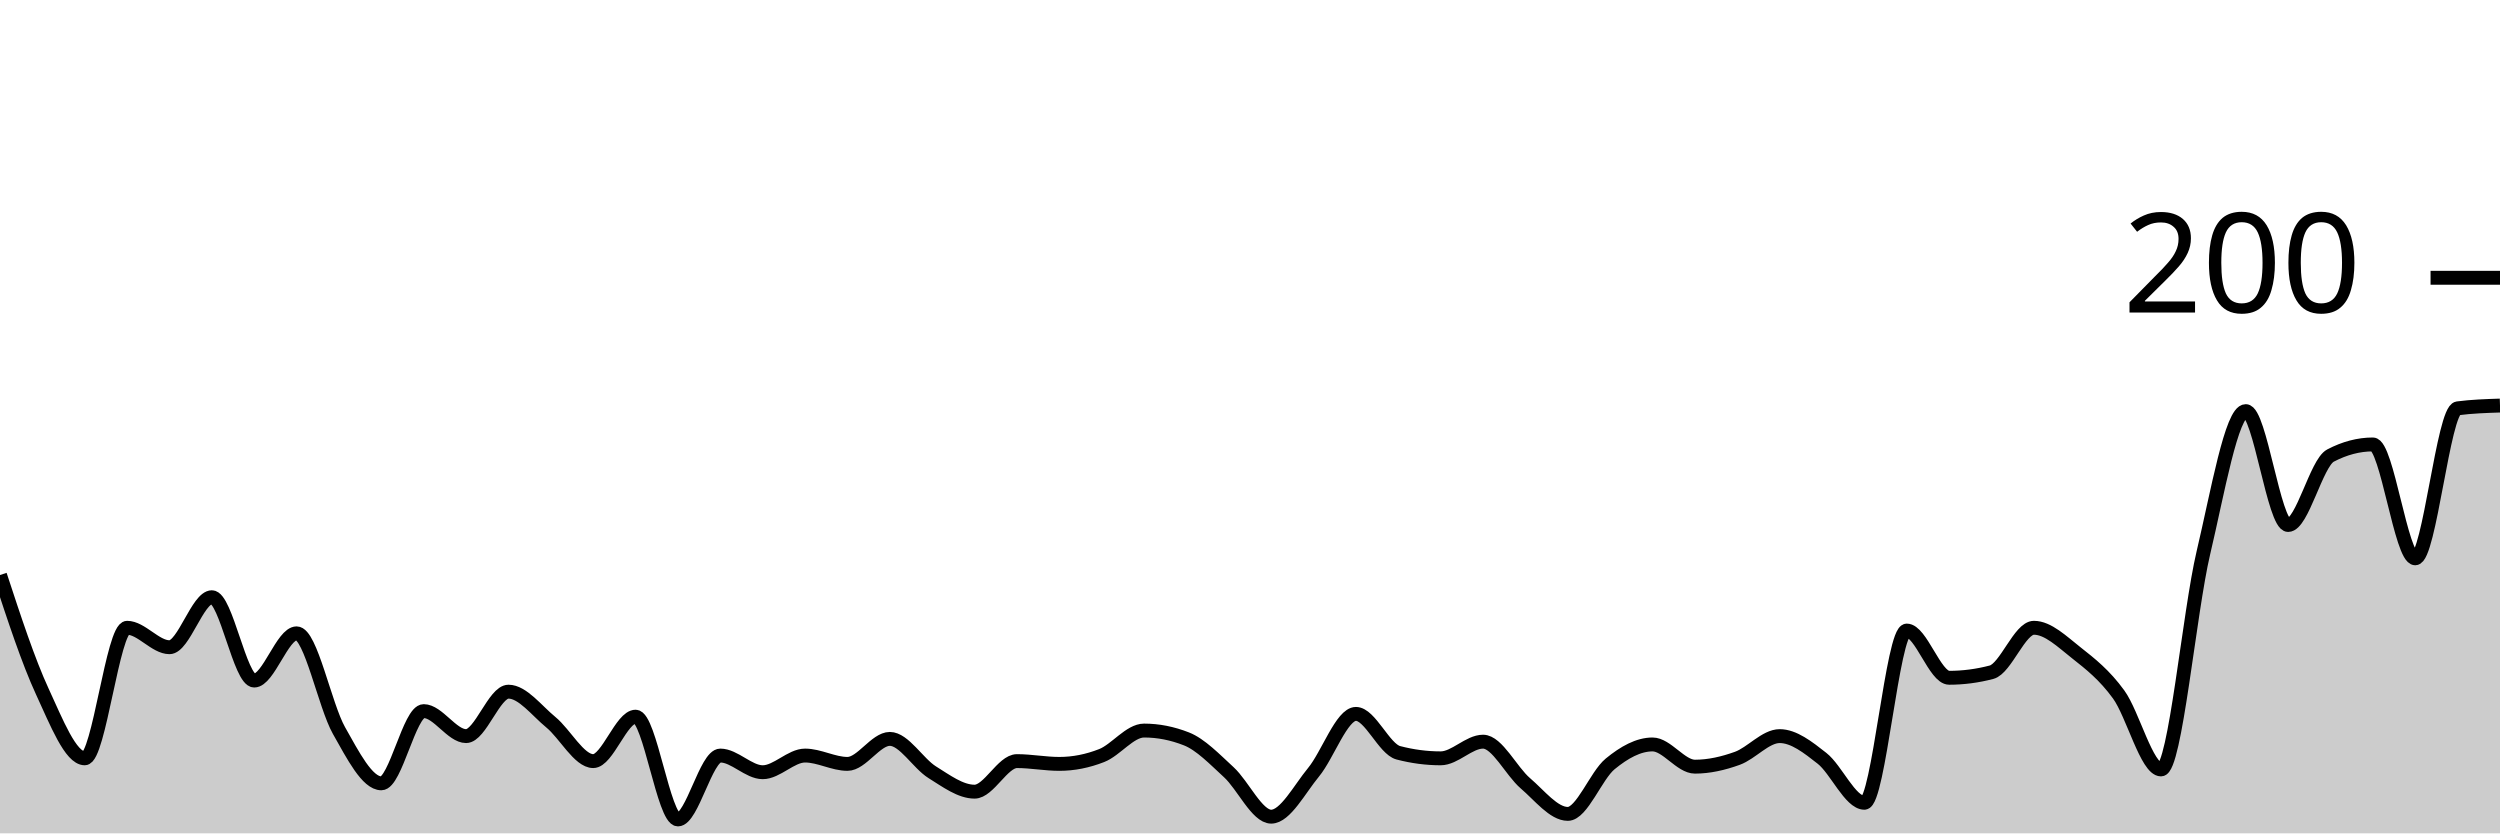
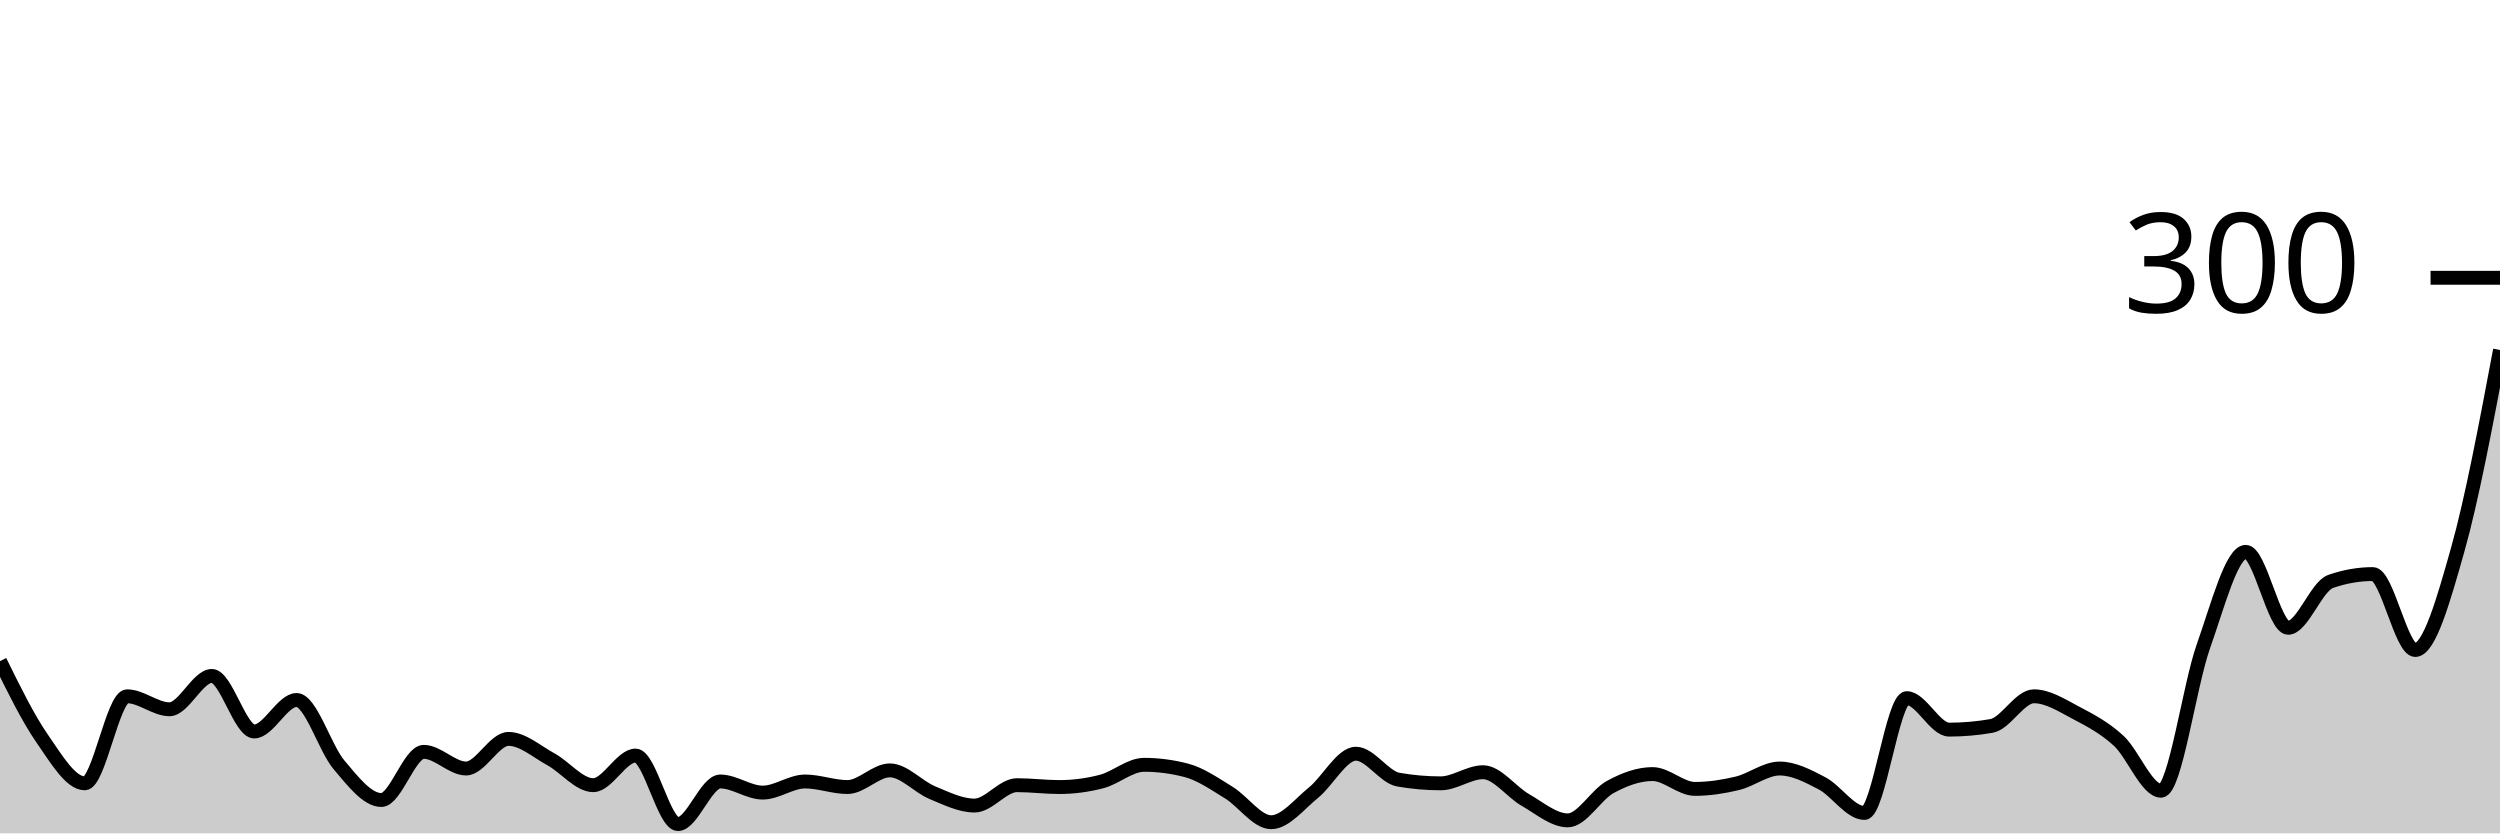
<svg xmlns="http://www.w3.org/2000/svg" viewBox="0 0 180 60">
  <g transform="translate(0,20)">
-     <path class="area" fill="rgba(0, 0, 0, 0.2)" d="M0,21.4C1.017,24.5,2.034,27.6,3.051,29.8C4.068,32,5.085,34.6,6.102,34.6C7.119,34.6,8.136,25.2,9.153,25.2C10.169,25.2,11.186,26.6,12.203,26.6C13.22,26.6,14.237,23,15.254,23C16.271,23,17.288,29,18.305,29C19.322,29,20.339,25.6,21.356,25.6C22.373,25.6,23.39,30.8,24.407,32.6C25.424,34.4,26.441,36.4,27.458,36.4C28.475,36.4,29.492,31.2,30.508,31.2C31.525,31.2,32.542,33,33.559,33C34.576,33,35.593,29.8,36.61,29.8C37.627,29.8,38.644,31.167,39.661,32C40.678,32.833,41.695,34.8,42.712,34.8C43.729,34.8,44.746,31.6,45.763,31.6C46.78,31.6,47.797,39,48.814,39C49.831,39,50.847,34.4,51.864,34.4C52.881,34.4,53.898,35.6,54.915,35.6C55.932,35.6,56.949,34.4,57.966,34.4C58.983,34.4,60,35,61.017,35C62.034,35,63.051,33.2,64.068,33.2C65.085,33.2,66.102,34.967,67.119,35.6C68.136,36.233,69.153,37,70.169,37C71.186,37,72.203,34.8,73.22,34.8C74.237,34.8,75.254,35,76.271,35C77.288,35,78.305,34.8,79.322,34.4C80.339,34,81.356,32.6,82.373,32.6C83.39,32.6,84.407,32.8,85.424,33.2C86.441,33.6,87.458,34.667,88.475,35.6C89.492,36.533,90.508,38.8,91.525,38.8C92.542,38.8,93.559,36.833,94.576,35.6C95.593,34.367,96.61,31.4,97.627,31.4C98.644,31.4,99.661,33.933,100.678,34.2C101.695,34.467,102.712,34.6,103.729,34.6C104.746,34.6,105.763,33.4,106.78,33.4C107.797,33.4,108.814,35.533,109.831,36.4C110.847,37.267,111.864,38.6,112.881,38.6C113.898,38.6,114.915,35.833,115.932,35C116.949,34.167,117.966,33.6,118.983,33.6C120,33.6,121.017,35.2,122.034,35.2C123.051,35.2,124.068,34.967,125.085,34.6C126.102,34.233,127.119,33,128.136,33C129.153,33,130.169,33.8,131.186,34.6C132.203,35.4,133.22,37.8,134.237,37.8C135.254,37.8,136.271,25.4,137.288,25.4C138.305,25.4,139.322,28.8,140.339,28.8C141.356,28.8,142.373,28.667,143.39,28.4C144.407,28.133,145.424,25.2,146.441,25.2C147.458,25.2,148.475,26.2,149.492,27C150.508,27.8,151.525,28.6,152.542,30C153.559,31.4,154.576,35.4,155.593,35.4C156.61,35.4,157.627,24.1,158.644,19.8C159.661,15.5,160.678,9.6,161.695,9.6C162.712,9.6,163.729,17.8,164.746,17.8C165.763,17.8,166.78,13.333,167.797,12.8C168.814,12.267,169.831,12,170.847,12C171.864,12,172.881,20.2,173.898,20.2C174.915,20.2,175.932,9.533,176.949,9.4C177.966,9.267,178.983,9.233,180,9.2L180,40C178.983,40,177.966,40,176.949,40C175.932,40,174.915,40,173.898,40C172.881,40,171.864,40,170.847,40C169.831,40,168.814,40,167.797,40C166.78,40,165.763,40,164.746,40C163.729,40,162.712,40,161.695,40C160.678,40,159.661,40,158.644,40C157.627,40,156.61,40,155.593,40C154.576,40,153.559,40,152.542,40C151.525,40,150.508,40,149.492,40C148.475,40,147.458,40,146.441,40C145.424,40,144.407,40,143.39,40C142.373,40,141.356,40,140.339,40C139.322,40,138.305,40,137.288,40C136.271,40,135.254,40,134.237,40C133.22,40,132.203,40,131.186,40C130.169,40,129.153,40,128.136,40C127.119,40,126.102,40,125.085,40C124.068,40,123.051,40,122.034,40C121.017,40,120,40,118.983,40C117.966,40,116.949,40,115.932,40C114.915,40,113.898,40,112.881,40C111.864,40,110.847,40,109.831,40C108.814,40,107.797,40,106.78,40C105.763,40,104.746,40,103.729,40C102.712,40,101.695,40,100.678,40C99.661,40,98.644,40,97.627,40C96.61,40,95.593,40,94.576,40C93.559,40,92.542,40,91.525,40C90.508,40,89.492,40,88.475,40C87.458,40,86.441,40,85.424,40C84.407,40,83.39,40,82.373,40C81.356,40,80.339,40,79.322,40C78.305,40,77.288,40,76.271,40C75.254,40,74.237,40,73.22,40C72.203,40,71.186,40,70.169,40C69.153,40,68.136,40,67.119,40C66.102,40,65.085,40,64.068,40C63.051,40,62.034,40,61.017,40C60,40,58.983,40,57.966,40C56.949,40,55.932,40,54.915,40C53.898,40,52.881,40,51.864,40C50.847,40,49.831,40,48.814,40C47.797,40,46.78,40,45.763,40C44.746,40,43.729,40,42.712,40C41.695,40,40.678,40,39.661,40C38.644,40,37.627,40,36.61,40C35.593,40,34.576,40,33.559,40C32.542,40,31.525,40,30.508,40C29.492,40,28.475,40,27.458,40C26.441,40,25.424,40,24.407,40C23.39,40,22.373,40,21.356,40C20.339,40,19.322,40,18.305,40C17.288,40,16.271,40,15.254,40C14.237,40,13.22,40,12.203,40C11.186,40,10.169,40,9.153,40C8.136,40,7.119,40,6.102,40C5.085,40,4.068,40,3.051,40C2.034,40,1.017,40,0,40Z" />
-     <path class="line" stroke="black" fill="none" d="M0,21.4C1.017,24.5,2.034,27.6,3.051,29.8C4.068,32,5.085,34.6,6.102,34.6C7.119,34.6,8.136,25.2,9.153,25.2C10.169,25.2,11.186,26.6,12.203,26.6C13.22,26.6,14.237,23,15.254,23C16.271,23,17.288,29,18.305,29C19.322,29,20.339,25.6,21.356,25.6C22.373,25.6,23.39,30.8,24.407,32.6C25.424,34.4,26.441,36.4,27.458,36.4C28.475,36.4,29.492,31.2,30.508,31.2C31.525,31.2,32.542,33,33.559,33C34.576,33,35.593,29.8,36.61,29.8C37.627,29.8,38.644,31.167,39.661,32C40.678,32.833,41.695,34.8,42.712,34.8C43.729,34.8,44.746,31.6,45.763,31.6C46.78,31.6,47.797,39,48.814,39C49.831,39,50.847,34.4,51.864,34.4C52.881,34.4,53.898,35.6,54.915,35.6C55.932,35.6,56.949,34.4,57.966,34.4C58.983,34.4,60,35,61.017,35C62.034,35,63.051,33.2,64.068,33.2C65.085,33.2,66.102,34.967,67.119,35.6C68.136,36.233,69.153,37,70.169,37C71.186,37,72.203,34.8,73.22,34.8C74.237,34.8,75.254,35,76.271,35C77.288,35,78.305,34.8,79.322,34.4C80.339,34,81.356,32.6,82.373,32.6C83.39,32.6,84.407,32.8,85.424,33.2C86.441,33.6,87.458,34.667,88.475,35.6C89.492,36.533,90.508,38.8,91.525,38.8C92.542,38.8,93.559,36.833,94.576,35.6C95.593,34.367,96.61,31.4,97.627,31.4C98.644,31.4,99.661,33.933,100.678,34.2C101.695,34.467,102.712,34.6,103.729,34.6C104.746,34.6,105.763,33.4,106.78,33.4C107.797,33.4,108.814,35.533,109.831,36.4C110.847,37.267,111.864,38.6,112.881,38.6C113.898,38.6,114.915,35.833,115.932,35C116.949,34.167,117.966,33.6,118.983,33.6C120,33.6,121.017,35.2,122.034,35.2C123.051,35.2,124.068,34.967,125.085,34.6C126.102,34.233,127.119,33,128.136,33C129.153,33,130.169,33.8,131.186,34.6C132.203,35.4,133.22,37.8,134.237,37.8C135.254,37.8,136.271,25.4,137.288,25.4C138.305,25.4,139.322,28.8,140.339,28.8C141.356,28.8,142.373,28.667,143.39,28.4C144.407,28.133,145.424,25.2,146.441,25.2C147.458,25.2,148.475,26.2,149.492,27C150.508,27.8,151.525,28.6,152.542,30C153.559,31.4,154.576,35.4,155.593,35.4C156.61,35.4,157.627,24.1,158.644,19.8C159.661,15.5,160.678,9.6,161.695,9.6C162.712,9.6,163.729,17.8,164.746,17.8C165.763,17.8,166.78,13.333,167.797,12.8C168.814,12.267,169.831,12,170.847,12C171.864,12,172.881,20.2,173.898,20.2C174.915,20.2,175.932,9.533,176.949,9.4C177.966,9.267,178.983,9.233,180,9.2" />
+     <path class="area" fill="rgba(0, 0, 0, 0.2)" d="M0,27.6C1.017,29.667,2.034,31.733,3.051,33.2C4.068,34.667,5.085,36.4,6.102,36.4C7.119,36.4,8.136,30.133,9.153,30.133C10.169,30.133,11.186,31.067,12.203,31.067C13.22,31.067,14.237,28.667,15.254,28.667C16.271,28.667,17.288,32.667,18.305,32.667C19.322,32.667,20.339,30.4,21.356,30.4C22.373,30.4,23.39,33.867,24.407,35.067C25.424,36.267,26.441,37.6,27.458,37.6C28.475,37.6,29.492,34.133,30.508,34.133C31.525,34.133,32.542,35.333,33.559,35.333C34.576,35.333,35.593,33.2,36.61,33.2C37.627,33.2,38.644,34.111,39.661,34.667C40.678,35.222,41.695,36.533,42.712,36.533C43.729,36.533,44.746,34.4,45.763,34.4C46.78,34.4,47.797,39.333,48.814,39.333C49.831,39.333,50.847,36.267,51.864,36.267C52.881,36.267,53.898,37.067,54.915,37.067C55.932,37.067,56.949,36.267,57.966,36.267C58.983,36.267,60,36.667,61.017,36.667C62.034,36.667,63.051,35.467,64.068,35.467C65.085,35.467,66.102,36.644,67.119,37.067C68.136,37.489,69.153,38,70.169,38C71.186,38,72.203,36.533,73.22,36.533C74.237,36.533,75.254,36.667,76.271,36.667C77.288,36.667,78.305,36.533,79.322,36.267C80.339,36,81.356,35.067,82.373,35.067C83.39,35.067,84.407,35.2,85.424,35.467C86.441,35.733,87.458,36.444,88.475,37.067C89.492,37.689,90.508,39.2,91.525,39.2C92.542,39.2,93.559,37.889,94.576,37.067C95.593,36.244,96.61,34.267,97.627,34.267C98.644,34.267,99.661,35.956,100.678,36.133C101.695,36.311,102.712,36.4,103.729,36.4C104.746,36.4,105.763,35.6,106.78,35.6C107.797,35.6,108.814,37.022,109.831,37.6C110.847,38.178,111.864,39.067,112.881,39.067C113.898,39.067,114.915,37.222,115.932,36.667C116.949,36.111,117.966,35.733,118.983,35.733C120,35.733,121.017,36.8,122.034,36.8C123.051,36.8,124.068,36.644,125.085,36.4C126.102,36.156,127.119,35.333,128.136,35.333C129.153,35.333,130.169,35.867,131.186,36.4C132.203,36.933,133.22,38.533,134.237,38.533C135.254,38.533,136.271,30.267,137.288,30.267C138.305,30.267,139.322,32.533,140.339,32.533C141.356,32.533,142.373,32.444,143.39,32.267C144.407,32.089,145.424,30.133,146.441,30.133C147.458,30.133,148.475,30.8,149.492,31.333C150.508,31.867,151.525,32.4,152.542,33.333C153.559,34.267,154.576,36.933,155.593,36.933C156.61,36.933,157.627,29.4,158.644,26.533C159.661,23.667,160.678,19.733,161.695,19.733C162.712,19.733,163.729,25.2,164.746,25.2C165.763,25.2,166.78,22.222,167.797,21.867C168.814,21.511,169.831,21.333,170.847,21.333C171.864,21.333,172.881,26.8,173.898,26.8C174.915,26.8,175.932,23.2,176.949,19.6C177.966,16,178.983,10.6,180,5.2L180,40C178.983,40,177.966,40,176.949,40C175.932,40,174.915,40,173.898,40C172.881,40,171.864,40,170.847,40C169.831,40,168.814,40,167.797,40C166.78,40,165.763,40,164.746,40C163.729,40,162.712,40,161.695,40C160.678,40,159.661,40,158.644,40C157.627,40,156.61,40,155.593,40C154.576,40,153.559,40,152.542,40C151.525,40,150.508,40,149.492,40C148.475,40,147.458,40,146.441,40C145.424,40,144.407,40,143.39,40C142.373,40,141.356,40,140.339,40C139.322,40,138.305,40,137.288,40C136.271,40,135.254,40,134.237,40C133.22,40,132.203,40,131.186,40C130.169,40,129.153,40,128.136,40C127.119,40,126.102,40,125.085,40C124.068,40,123.051,40,122.034,40C121.017,40,120,40,118.983,40C117.966,40,116.949,40,115.932,40C114.915,40,113.898,40,112.881,40C111.864,40,110.847,40,109.831,40C108.814,40,107.797,40,106.78,40C105.763,40,104.746,40,103.729,40C102.712,40,101.695,40,100.678,40C99.661,40,98.644,40,97.627,40C96.61,40,95.593,40,94.576,40C93.559,40,92.542,40,91.525,40C90.508,40,89.492,40,88.475,40C87.458,40,86.441,40,85.424,40C84.407,40,83.39,40,82.373,40C81.356,40,80.339,40,79.322,40C78.305,40,77.288,40,76.271,40C75.254,40,74.237,40,73.22,40C72.203,40,71.186,40,70.169,40C69.153,40,68.136,40,67.119,40C66.102,40,65.085,40,64.068,40C63.051,40,62.034,40,61.017,40C60,40,58.983,40,57.966,40C56.949,40,55.932,40,54.915,40C53.898,40,52.881,40,51.864,40C50.847,40,49.831,40,48.814,40C47.797,40,46.78,40,45.763,40C44.746,40,43.729,40,42.712,40C41.695,40,40.678,40,39.661,40C38.644,40,37.627,40,36.61,40C35.593,40,34.576,40,33.559,40C32.542,40,31.525,40,30.508,40C29.492,40,28.475,40,27.458,40C26.441,40,25.424,40,24.407,40C23.39,40,22.373,40,21.356,40C20.339,40,19.322,40,18.305,40C17.288,40,16.271,40,15.254,40C14.237,40,13.22,40,12.203,40C11.186,40,10.169,40,9.153,40C8.136,40,7.119,40,6.102,40C5.085,40,4.068,40,3.051,40C2.034,40,1.017,40,0,40Z" />
+     <path class="line" stroke="black" fill="none" d="M0,27.6C1.017,29.667,2.034,31.733,3.051,33.2C4.068,34.667,5.085,36.4,6.102,36.4C7.119,36.4,8.136,30.133,9.153,30.133C10.169,30.133,11.186,31.067,12.203,31.067C13.22,31.067,14.237,28.667,15.254,28.667C16.271,28.667,17.288,32.667,18.305,32.667C19.322,32.667,20.339,30.4,21.356,30.4C22.373,30.4,23.39,33.867,24.407,35.067C25.424,36.267,26.441,37.6,27.458,37.6C28.475,37.6,29.492,34.133,30.508,34.133C31.525,34.133,32.542,35.333,33.559,35.333C34.576,35.333,35.593,33.2,36.61,33.2C37.627,33.2,38.644,34.111,39.661,34.667C40.678,35.222,41.695,36.533,42.712,36.533C43.729,36.533,44.746,34.4,45.763,34.4C46.78,34.4,47.797,39.333,48.814,39.333C49.831,39.333,50.847,36.267,51.864,36.267C52.881,36.267,53.898,37.067,54.915,37.067C55.932,37.067,56.949,36.267,57.966,36.267C58.983,36.267,60,36.667,61.017,36.667C62.034,36.667,63.051,35.467,64.068,35.467C65.085,35.467,66.102,36.644,67.119,37.067C68.136,37.489,69.153,38,70.169,38C71.186,38,72.203,36.533,73.22,36.533C74.237,36.533,75.254,36.667,76.271,36.667C77.288,36.667,78.305,36.533,79.322,36.267C80.339,36,81.356,35.067,82.373,35.067C83.39,35.067,84.407,35.2,85.424,35.467C86.441,35.733,87.458,36.444,88.475,37.067C89.492,37.689,90.508,39.2,91.525,39.2C92.542,39.2,93.559,37.889,94.576,37.067C95.593,36.244,96.61,34.267,97.627,34.267C98.644,34.267,99.661,35.956,100.678,36.133C101.695,36.311,102.712,36.4,103.729,36.4C104.746,36.4,105.763,35.6,106.78,35.6C107.797,35.6,108.814,37.022,109.831,37.6C110.847,38.178,111.864,39.067,112.881,39.067C113.898,39.067,114.915,37.222,115.932,36.667C116.949,36.111,117.966,35.733,118.983,35.733C120,35.733,121.017,36.8,122.034,36.8C123.051,36.8,124.068,36.644,125.085,36.4C126.102,36.156,127.119,35.333,128.136,35.333C129.153,35.333,130.169,35.867,131.186,36.4C132.203,36.933,133.22,38.533,134.237,38.533C135.254,38.533,136.271,30.267,137.288,30.267C138.305,30.267,139.322,32.533,140.339,32.533C141.356,32.533,142.373,32.444,143.39,32.267C144.407,32.089,145.424,30.133,146.441,30.133C147.458,30.133,148.475,30.8,149.492,31.333C150.508,31.867,151.525,32.4,152.542,33.333C153.559,34.267,154.576,36.933,155.593,36.933C156.61,36.933,157.627,29.4,158.644,26.533C159.661,23.667,160.678,19.733,161.695,19.733C162.712,19.733,163.729,25.2,164.746,25.2C165.763,25.2,166.78,22.222,167.797,21.867C168.814,21.511,169.831,21.333,170.847,21.333C171.864,21.333,172.881,26.8,173.898,26.8C174.915,26.8,175.932,23.2,176.949,19.6C177.966,16,178.983,10.6,180,5.2" />
    <path class="axis-ceiling" stroke-width="1" stroke="black" fill="none" d="M175,0L180,0" />
-     <text class="axis-ceiling-label" font-family="sans-serif" text-anchor="end" font-size="10px" x="170" y="2.5">200</text>
+     <text class="axis-ceiling-label" font-family="sans-serif" text-anchor="end" font-size="10px" x="170" y="2.5">300</text>
  </g>
</svg>
